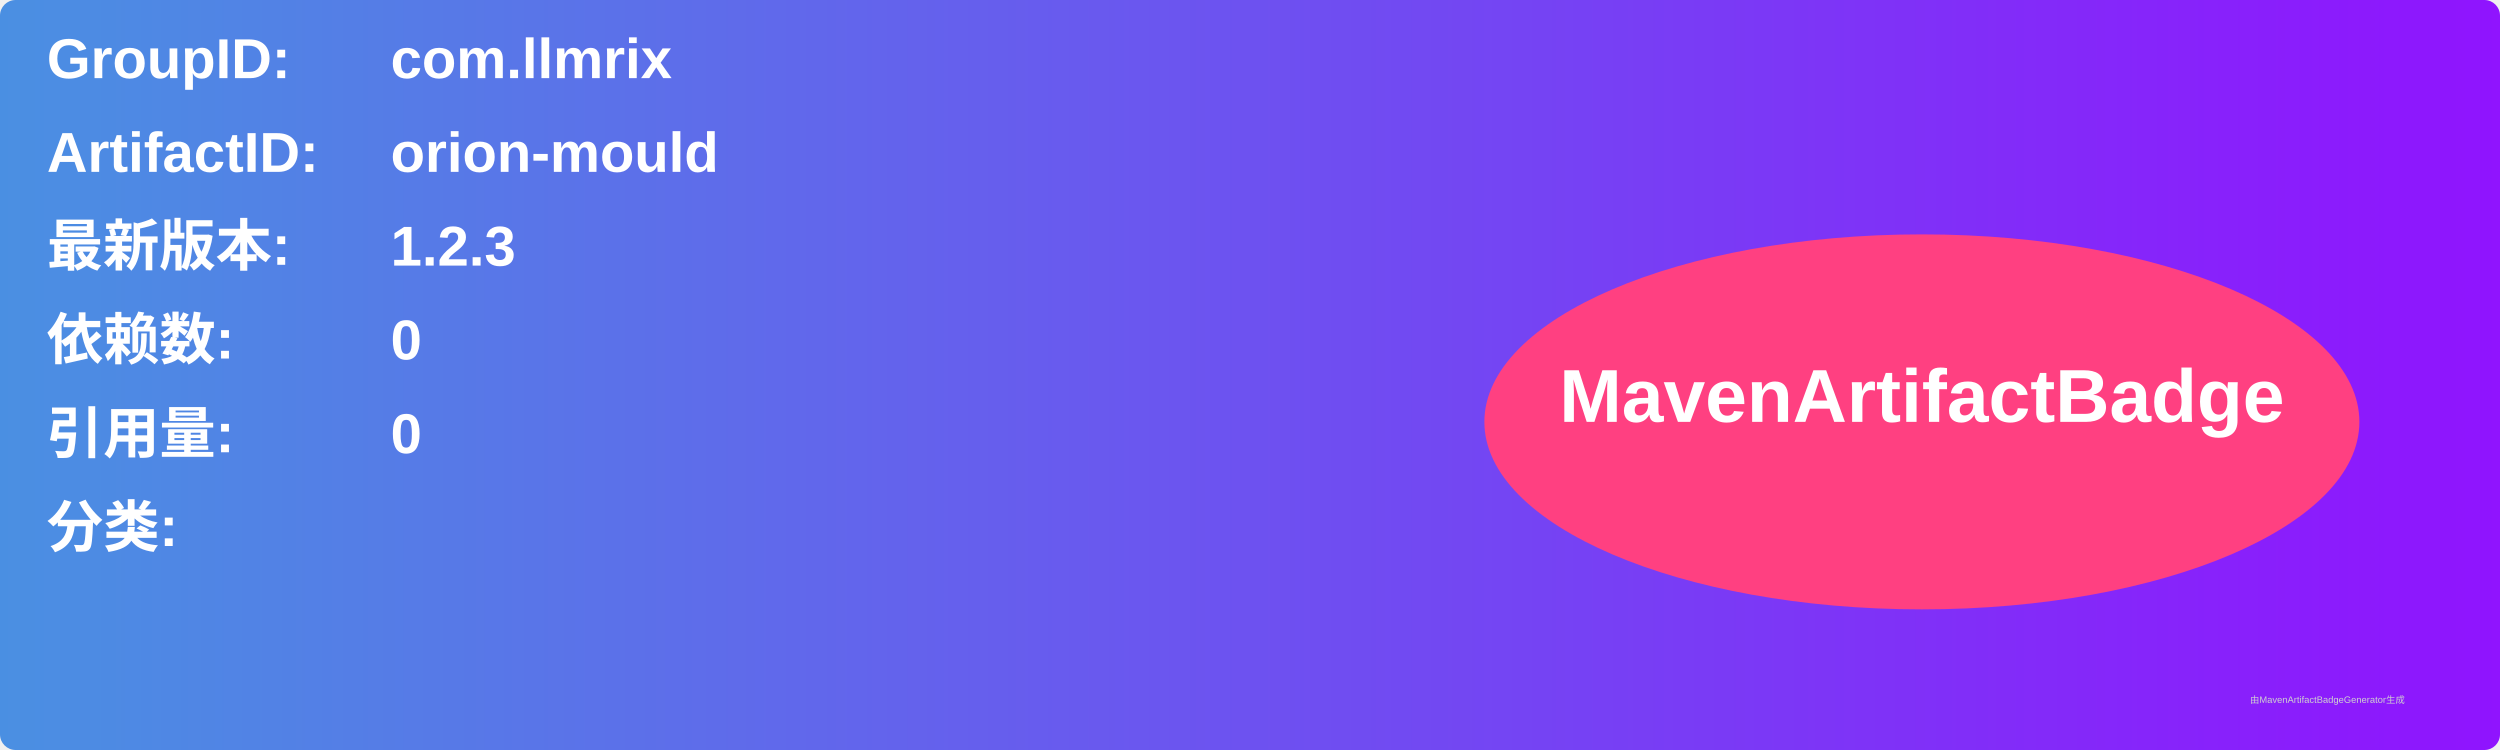
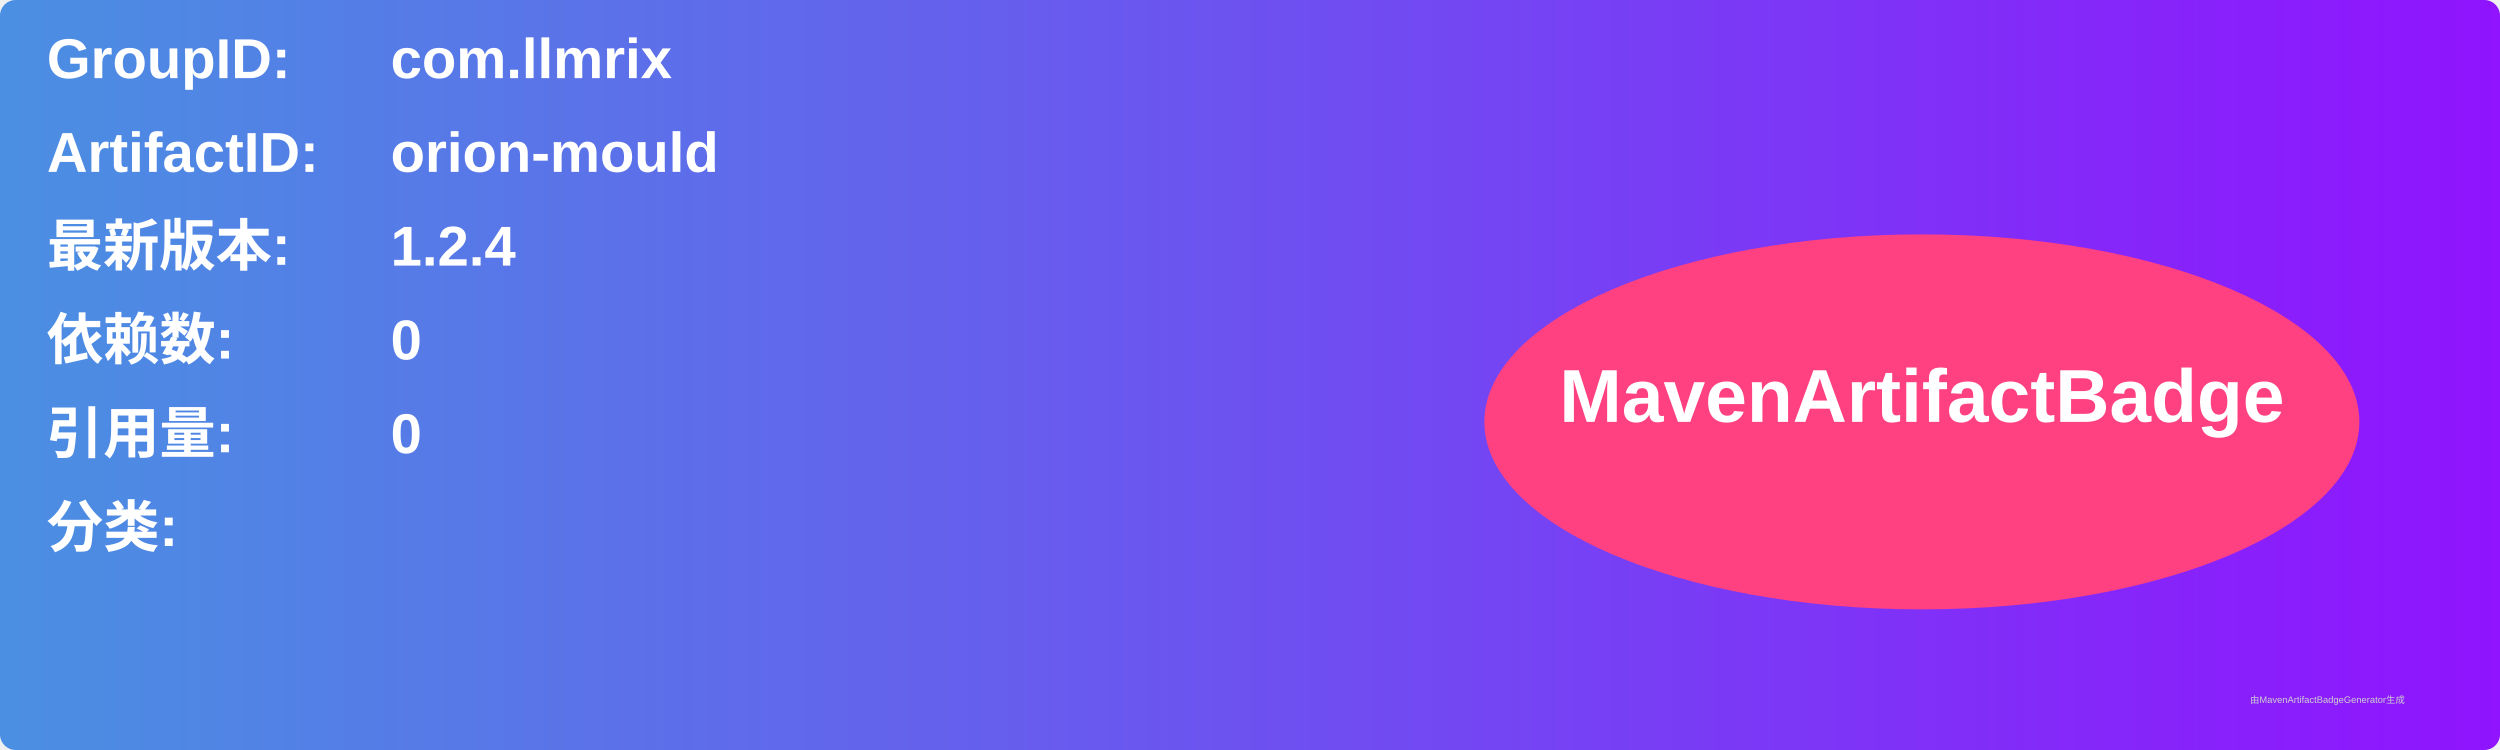
<svg xmlns="http://www.w3.org/2000/svg" width="800" height="240" viewBox="0 0 800 240">
  <linearGradient id="grad" x1="0%" y1="0%" x2="100%" y2="0%">
    <stop offset="0%" stop-color="#4a90e2" />
    <stop offset="100%" stop-color="#9013fe" />
  </linearGradient>
  <rect width="100%" height="100%" rx="5" ry="5" fill="url(#grad)" />
  <g transform="translate(15, 15)">
    <text x="0" y="10" font-family="Arial" font-size="18" fill="white" font-weight="bold" width="260">GroupID:</text>
    <text x="110" y="10" font-family="Arial" font-size="18" fill="white" font-weight="bold" width="460">com.llmrix</text>
    <text x="0" y="40" font-family="Arial" font-size="18" fill="white" font-weight="bold" width="260">ArtifactID:</text>
    <text x="110" y="40" font-family="Arial" font-size="18" fill="white" font-weight="bold" width="460">orion-mould</text>
    <text x="0" y="70" font-family="Arial" font-size="18" fill="white" font-weight="bold">最新版本:</text>
    <text x="110" y="70" font-family="Arial" font-size="18" fill="white" font-weight="bold">
-       <tspan font-weight="bold">1.2.3</tspan>
+       <tspan font-weight="bold">1.2.4</tspan>
    </text>
    <text x="0" y="100" font-family="Arial" font-size="18" fill="white" font-weight="bold">依赖数: </text>
    <text x="110" y="100" font-family="Arial" font-size="18" fill="white">
      <tspan font-weight="bold">0</tspan>
    </text>
    <text x="0" y="130" font-family="Arial" font-size="18" fill="white" font-weight="bold">引用量: </text>
    <text x="110" y="130" font-family="Arial" font-size="18" fill="white">
      <tspan font-weight="bold">0</tspan>
    </text>
    <text x="0" y="160" font-family="Arial" font-size="18" fill="white" font-weight="bold">分类:</text>
    <text x="10" y="190" font-family="Arial" font-size="10" fill="white">
      <tspan font-weight="bold" />
    </text>
    <ellipse cx="600" cy="120" rx="140" ry="60" fill="#ff4081" />
    <text x="600" y="120" text-anchor="middle" font-family="Arial" font-size="24" fill="white" font-weight="bold">MavenArtifactBadge</text>
  </g>
  <text x="720" y="225" font-family="Arial" font-size="3" fill="#d0d0d0">由MavenArtifactBadgeGenerator生成</text>
</svg>
